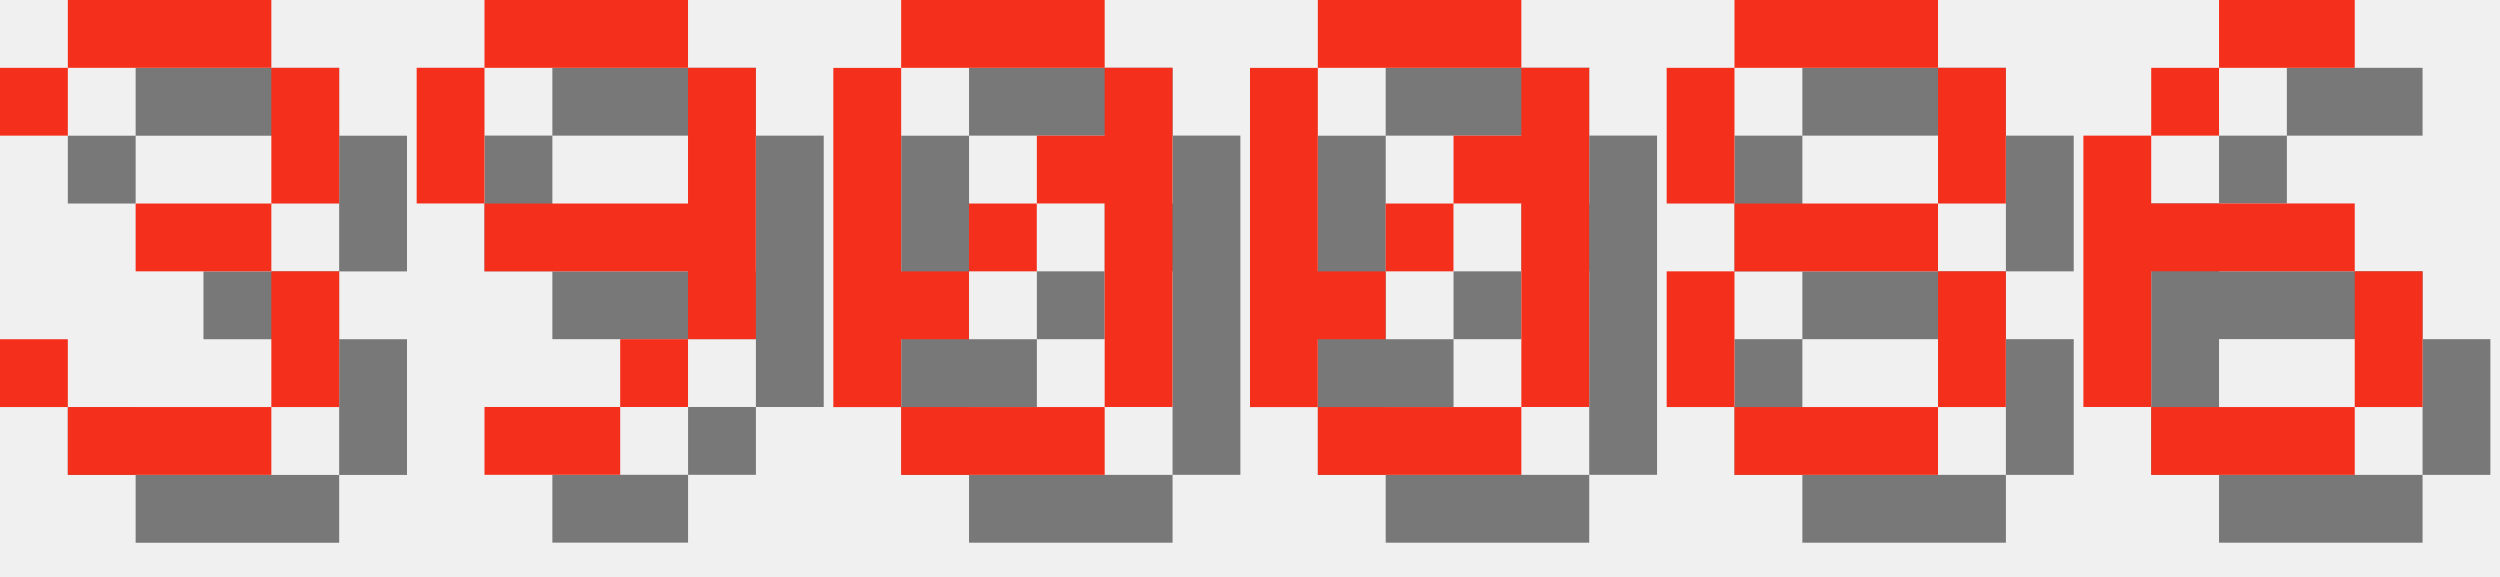
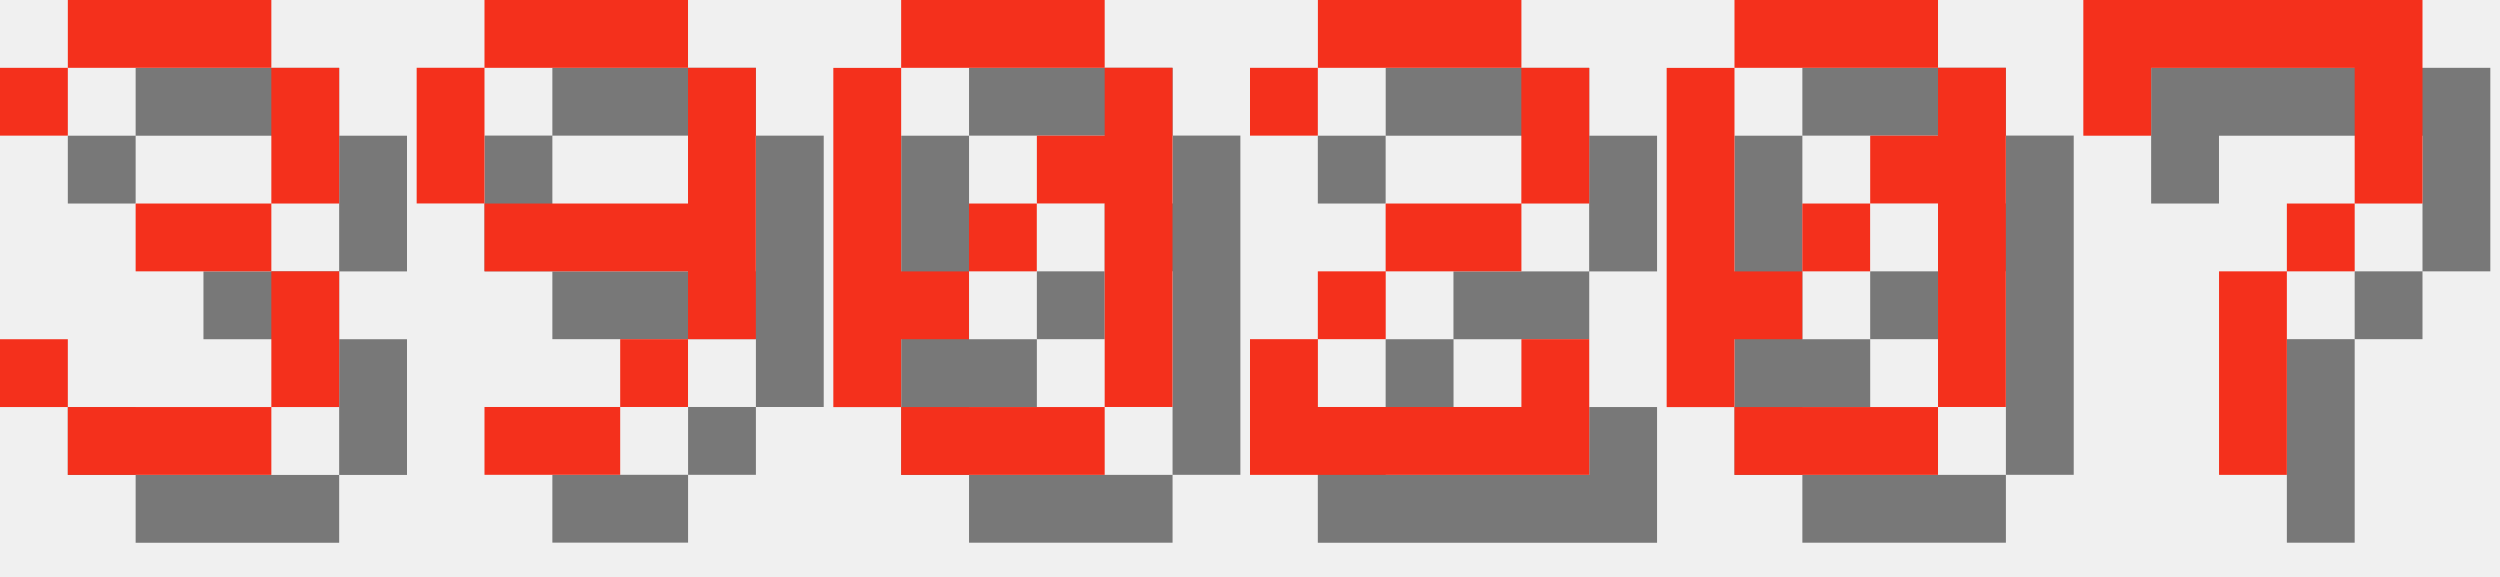
<svg xmlns="http://www.w3.org/2000/svg" version="1.1" width="156.0" height="36">
  <style>
        .text-foreground {
            fill: #F4301C;
        }
        .text-shadow {
            fill: #000000;
            fill-opacity: 0.5;
        }
    </style>
  <g class="digit" id="digit_3" transform="translate(0.0, 0), scale(4)">
    <path id="digit_3_shadow" class="text-shadow" d="m1.058 2.117v1.058h1.058v-1.058h3.175v2.117h-2.117v1.058h2.117v2.117h-3.175v-1.058h-1.058v1.058h1.058v1.058h3.175v-1.058h1.058v-2.117h-1.058v-1.058h1.058v-2.117h-1.058v-1.058h-3.175v1.058h-1.058z" fill-opacity=".5" style="paint-order:stroke fill markers" />
    <path id="digit_3_fg" class="text-foreground" d="m0 1.058v1.058h1.058v-1.058h3.175v2.117h-2.117v1.058h2.117v2.117h-3.175v-1.058h-1.058v1.058h1.058v1.058h3.175v-1.058h1.058v-2.117h-1.058v-1.058h1.058v-2.117h-1.058v-1.058h-3.175v1.058h-1.058z" fill="#fff" style="paint-order:stroke fill markers" />
  </g>
  <g class="digit" id="digit_9" transform="translate(26.0, 0), scale(4)">
    <path id="digit_9_shadow" class="text-shadow" d="m2.117 1.058v1.058h3.175v-1.058h-3.175zm3.175 1.058v2.117h-3.175v1.058h3.175v1.058h1.058v-4.233h-1.058zm0 4.233h-1.058v1.058h1.058v-1.058zm-1.058 1.058h-2.117v1.058h2.117v-1.058zm-2.117-3.175v-2.117h-1.058v2.117h1.058z" fill-opacity=".5" style="paint-order:stroke fill markers" />
    <path id="digit_9_fg" class="text-foreground" d="m1.058 0v1.058h3.175v-1.058h-3.175zm3.175 1.058v2.117h-3.175v1.058h3.175v1.058h1.058v-4.233h-1.058zm0 4.233h-1.058v1.058h1.058v-1.058zm-1.058 1.058h-2.117v1.058h2.117v-1.058zm-2.117-3.175v-2.117h-1.058v2.117h1.058z" fill="#fff" style="paint-order:stroke fill markers" />
  </g>
  <g class="digit" id="digit_0" transform="translate(52.0, 0), scale(4)">
    <path id="digit_0_shadow" class="text-shadow" d="m2.117 1.058v1.058h3.175v-1.058h-3.175zm3.175 1.058v1.058h-1.058v1.058h1.058v3.175h1.058v-5.292h-1.058zm0 5.292h-3.175v1.058h3.175v-1.058zm-3.175 0v-1.058h1.058v-1.058h-1.058v-3.175h-1.058v5.292h1.058zm1.058-2.117h1.058v-1.058h-1.058v1.058z" fill-opacity=".5" style="paint-order:stroke fill markers" />
    <path id="digit_0_fg" class="text-foreground" d="m1.058 0v1.058h3.175v-1.058h-3.175zm3.175 1.058v1.058h-1.058v1.058h1.058v3.175h1.058v-5.292h-1.058zm0 5.292h-3.175v1.058h3.175v-1.058zm-3.175 0v-1.058h1.058v-1.058h-1.058v-3.175h-1.058v5.292h1.058zm1.058-2.117h1.058v-1.058h-1.058v1.058z" fill="#fff" style="paint-order:stroke fill markers" />
  </g>
-   <g class="digit" id="digit_0" transform="translate(78.0, 0), scale(4)">
+   <g class="digit" id="digit_2" transform="translate(78.0, 0), scale(4)">
+     <path id="digit_2_shadow" class="text-shadow" d="m1.058 2.117v1.058h1.058v-1.058h3.175v2.117h-2.117v1.058h-1.058v1.058h-1.058v2.117h5.292v-2.117h-1.058v1.058h-3.175v-1.058h1.058v-1.058h2.117v-1.058h1.058v-2.117h-1.058v-1.058h-3.175v1.058h-1.058z" fill-opacity=".5" style="paint-order:stroke fill markers" />
+     <path id="digit_2_fg" class="text-foreground" d="m0 1.058v1.058h1.058v-1.058h3.175v2.117h-2.117v1.058h-1.058v1.058h-1.058v2.117h5.292v-2.117h-1.058v1.058h-3.175v-1.058h1.058v-1.058h2.117v-1.058h1.058v-2.117h-1.058v-1.058h-3.175v1.058h-1.058z" fill="#fff" style="paint-order:stroke fill markers" />
+   </g>
+   <g class="digit" id="digit_0" transform="translate(104.0, 0), scale(4)">
    <path id="digit_0_shadow" class="text-shadow" d="m2.117 1.058v1.058h3.175v-1.058h-3.175zm3.175 1.058v1.058h-1.058v1.058h1.058v3.175h1.058v-5.292h-1.058zm0 5.292h-3.175v1.058h3.175v-1.058zm-3.175 0v-1.058h1.058v-1.058h-1.058v-3.175h-1.058v5.292h1.058zm1.058-2.117h1.058v-1.058h-1.058v1.058z" fill-opacity=".5" style="paint-order:stroke fill markers" />
    <path id="digit_0_fg" class="text-foreground" d="m1.058 0v1.058h3.175v-1.058h-3.175zm3.175 1.058v1.058h-1.058v1.058h1.058v3.175h1.058v-5.292h-1.058zm0 5.292h-3.175v1.058h3.175v-1.058zm-3.175 0v-1.058h1.058v-1.058h-1.058v-3.175h-1.058v5.292h1.058zm1.058-2.117h1.058v-1.058h-1.058v1.058z" fill="#fff" style="paint-order:stroke fill markers" />
  </g>
-   <g class="digit" id="digit_8" transform="translate(104.0, 0), scale(4)">
-     <path id="digit_8_shadow" class="text-shadow" d="m2.117 1.058v1.058h3.175v-1.058h-3.175zm3.175 1.058v2.117h1.058v-2.117h-1.058zm0 2.117h-3.175v1.058h3.175v-1.058zm0 1.058v2.117h1.058v-2.117h-1.058zm0 2.117h-3.175v1.058h3.175v-1.058zm-3.175 0v-2.117h-1.058v2.117h1.058zm0-3.175v-2.117h-1.058v2.117h1.058z" fill-opacity=".5" style="paint-order:stroke fill markers" />
-     <path id="digit_8_fg" class="text-foreground" d="m1.058 0v1.058h3.175v-1.058h-3.175zm3.175 1.058v2.117h1.058v-2.117h-1.058zm0 2.117h-3.175v1.058h3.175v-1.058zm0 1.058v2.117h1.058v-2.117h-1.058zm0 2.117h-3.175v1.058h3.175v-1.058zm-3.175 0v-2.117h-1.058v2.117h1.058zm0-3.175v-2.117h-1.058v2.117h1.058z" fill="#fff" style="paint-order:stroke fill markers" />
-   </g>
-   <g class="digit" id="digit_6" transform="translate(130.0, 0), scale(4)">
-     <path id="digit_6_shadow" class="text-shadow" d="m3.175 1.058v1.058h2.117v-1.058h-2.117zm0 1.058h-1.058v1.058h1.058v-1.058zm-1.058 1.058h-1.058v4.233h1.058v-2.117h3.175v-1.058h-3.175v-1.058zm3.175 2.117v2.117h1.058v-2.117h-1.058zm0 2.117h-3.175v1.058h3.175v-1.058z" fill-opacity=".5" style="paint-order:stroke fill markers" />
-     <path id="digit_6_fg" class="text-foreground" d="m2.117 0v1.058h2.117v-1.058h-2.117zm0 1.058h-1.058v1.058h1.058v-1.058zm-1.058 1.058h-1.058v4.233h1.058v-2.117h3.175v-1.058h-3.175v-1.058zm3.175 2.117v2.117h1.058v-2.117h-1.058zm0 2.117h-3.175v1.058h3.175v-1.058z" fill="#fff" style="paint-order:stroke fill markers" />
+   <g class="digit" id="digit_7" transform="translate(130.0, 0), scale(4)">
+     <path id="digit_7_shadow" class="text-shadow" d="m1.058 1.058 2e-6 2.117h1.058v-1.058h3.175v1.058l2e-7 1.058h-1.058v1.058h-1.058l4e-7 3.175 1.058 1e-7v-3.175h1.058v-1.058h1.058l5e-7 -1.058v-2.117z" fill-opacity=".5" style="paint-order:stroke fill markers" />
+     <path id="digit_7_fg" class="text-foreground" d="m0 0 2e-6 2.117h1.058v-1.058h3.175v1.058l2e-7 1.058h-1.058v1.058h-1.058l4e-7 3.175 1.058 1e-7v-3.175h1.058v-1.058h1.058l5e-7 -1.058v-2.117z" fill="#fff" style="paint-order:stroke fill markers" />
  </g>
</svg>
